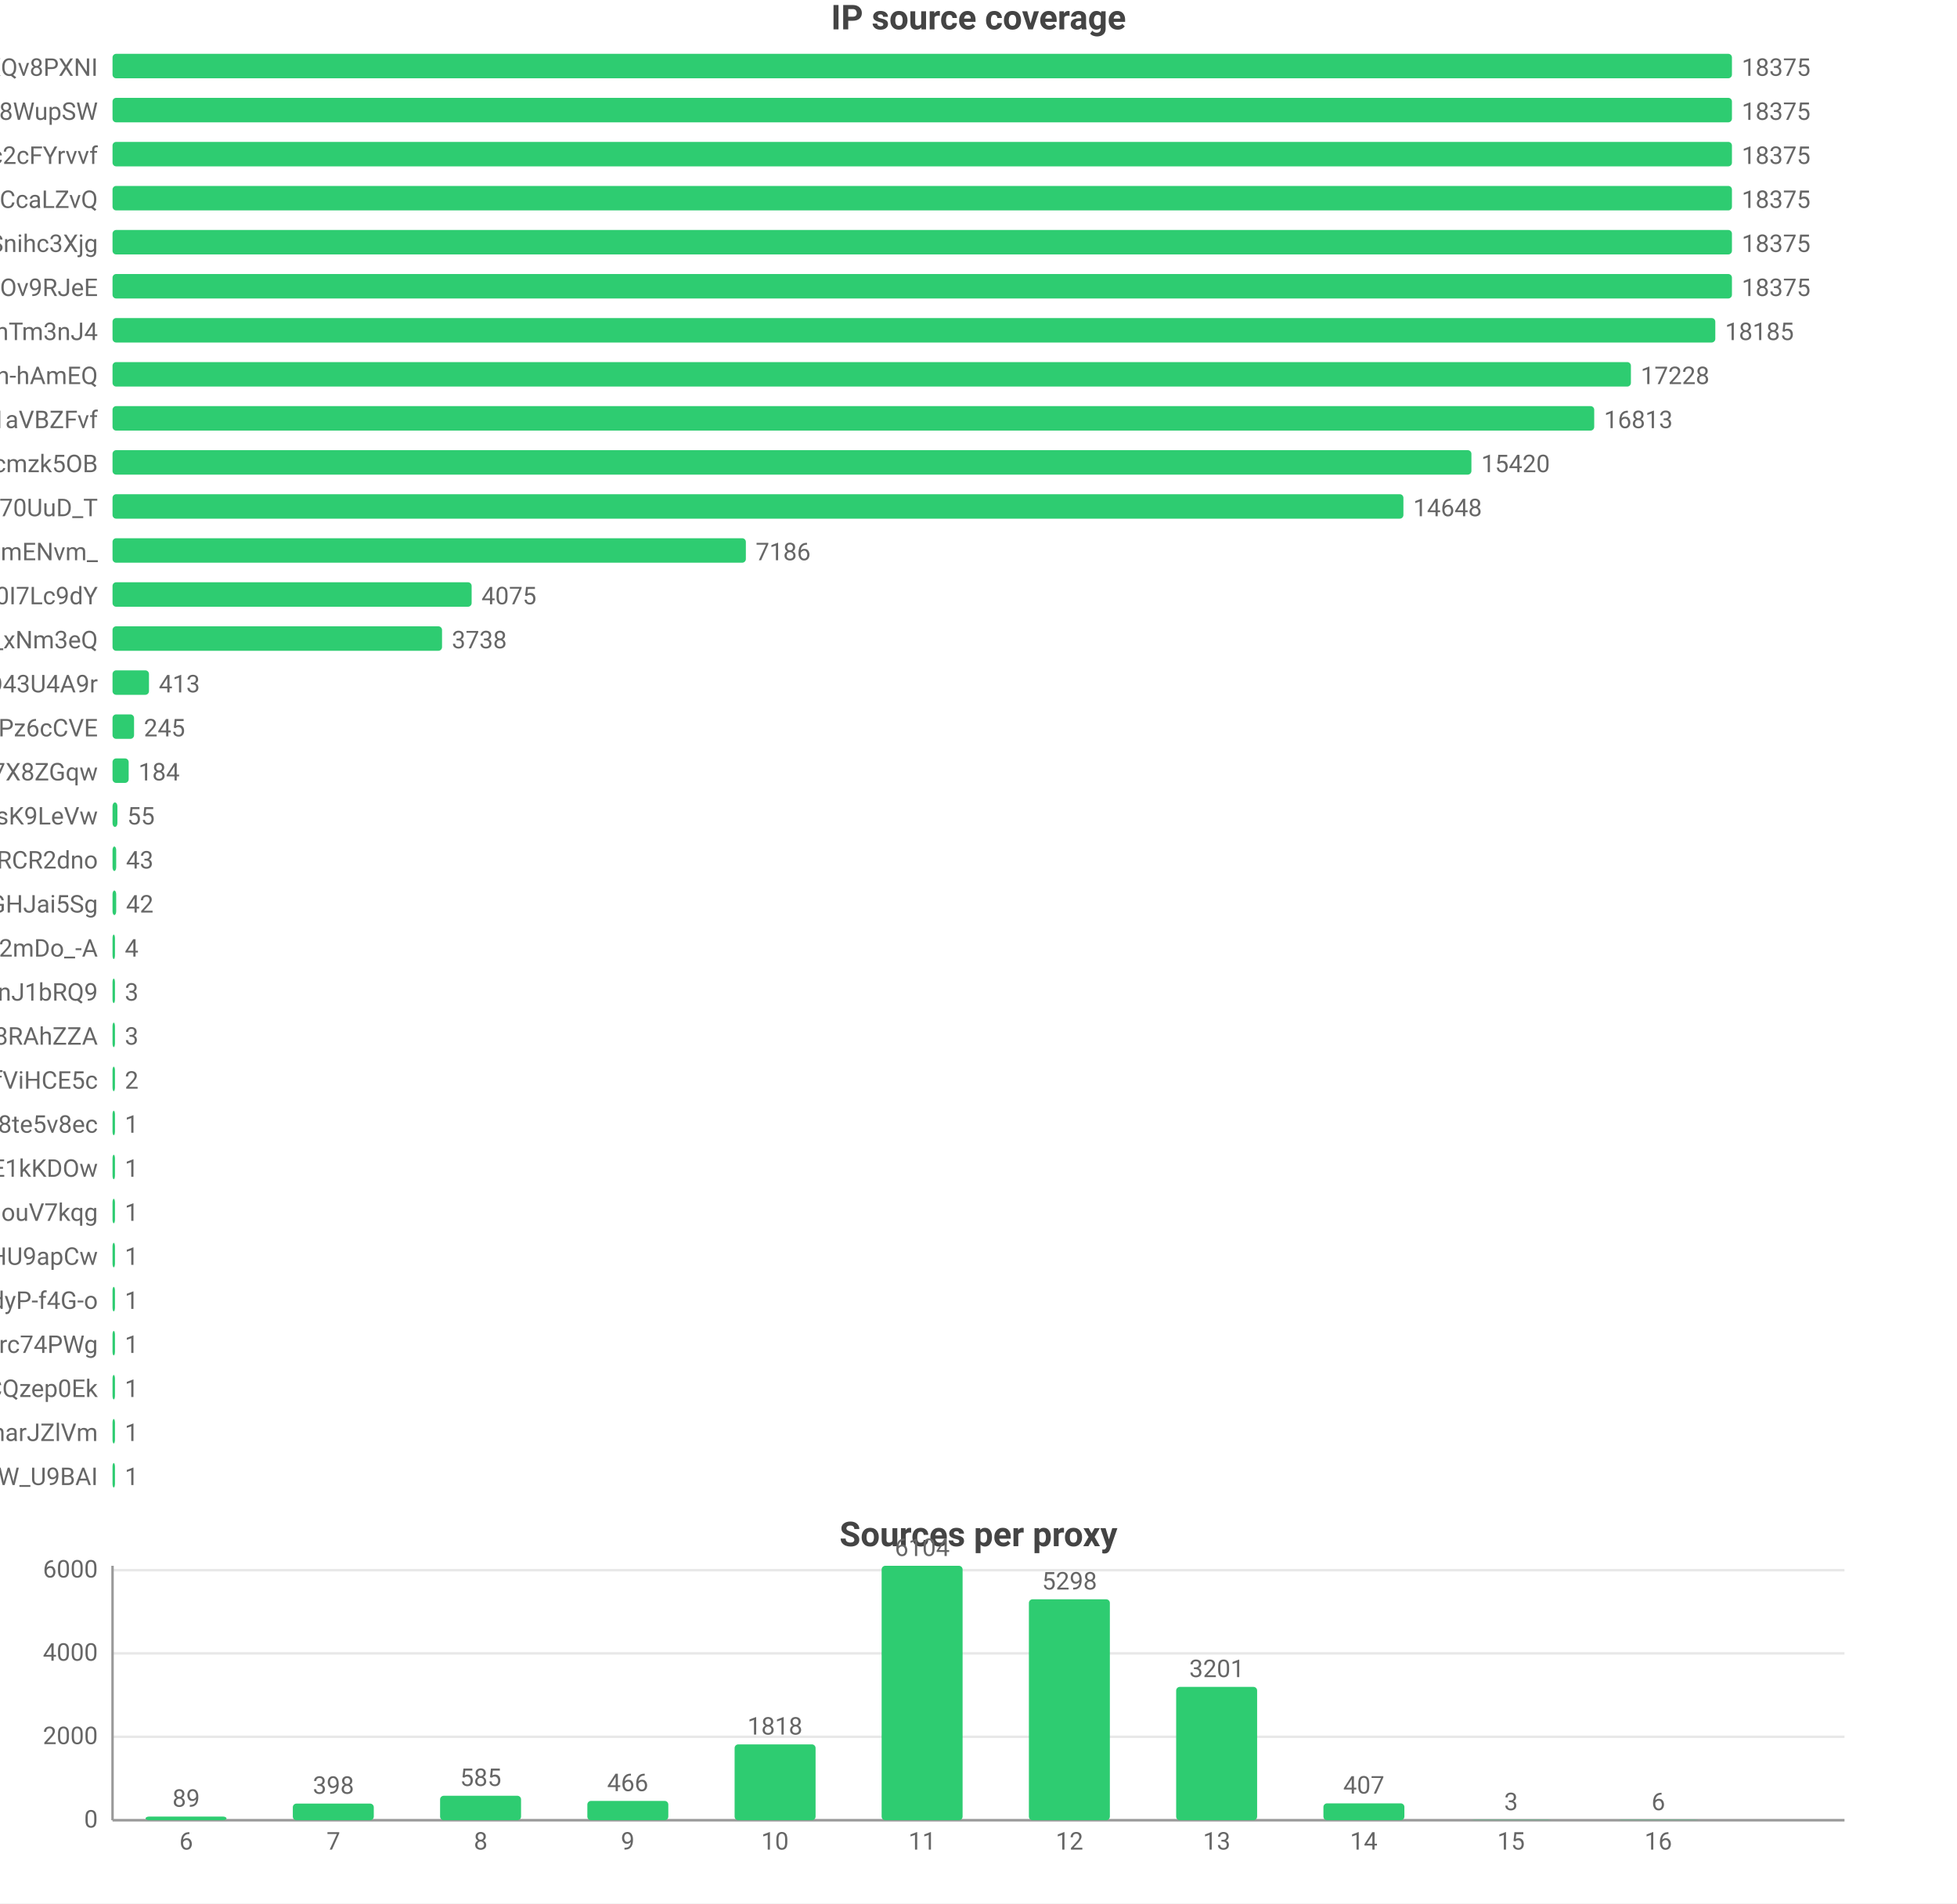
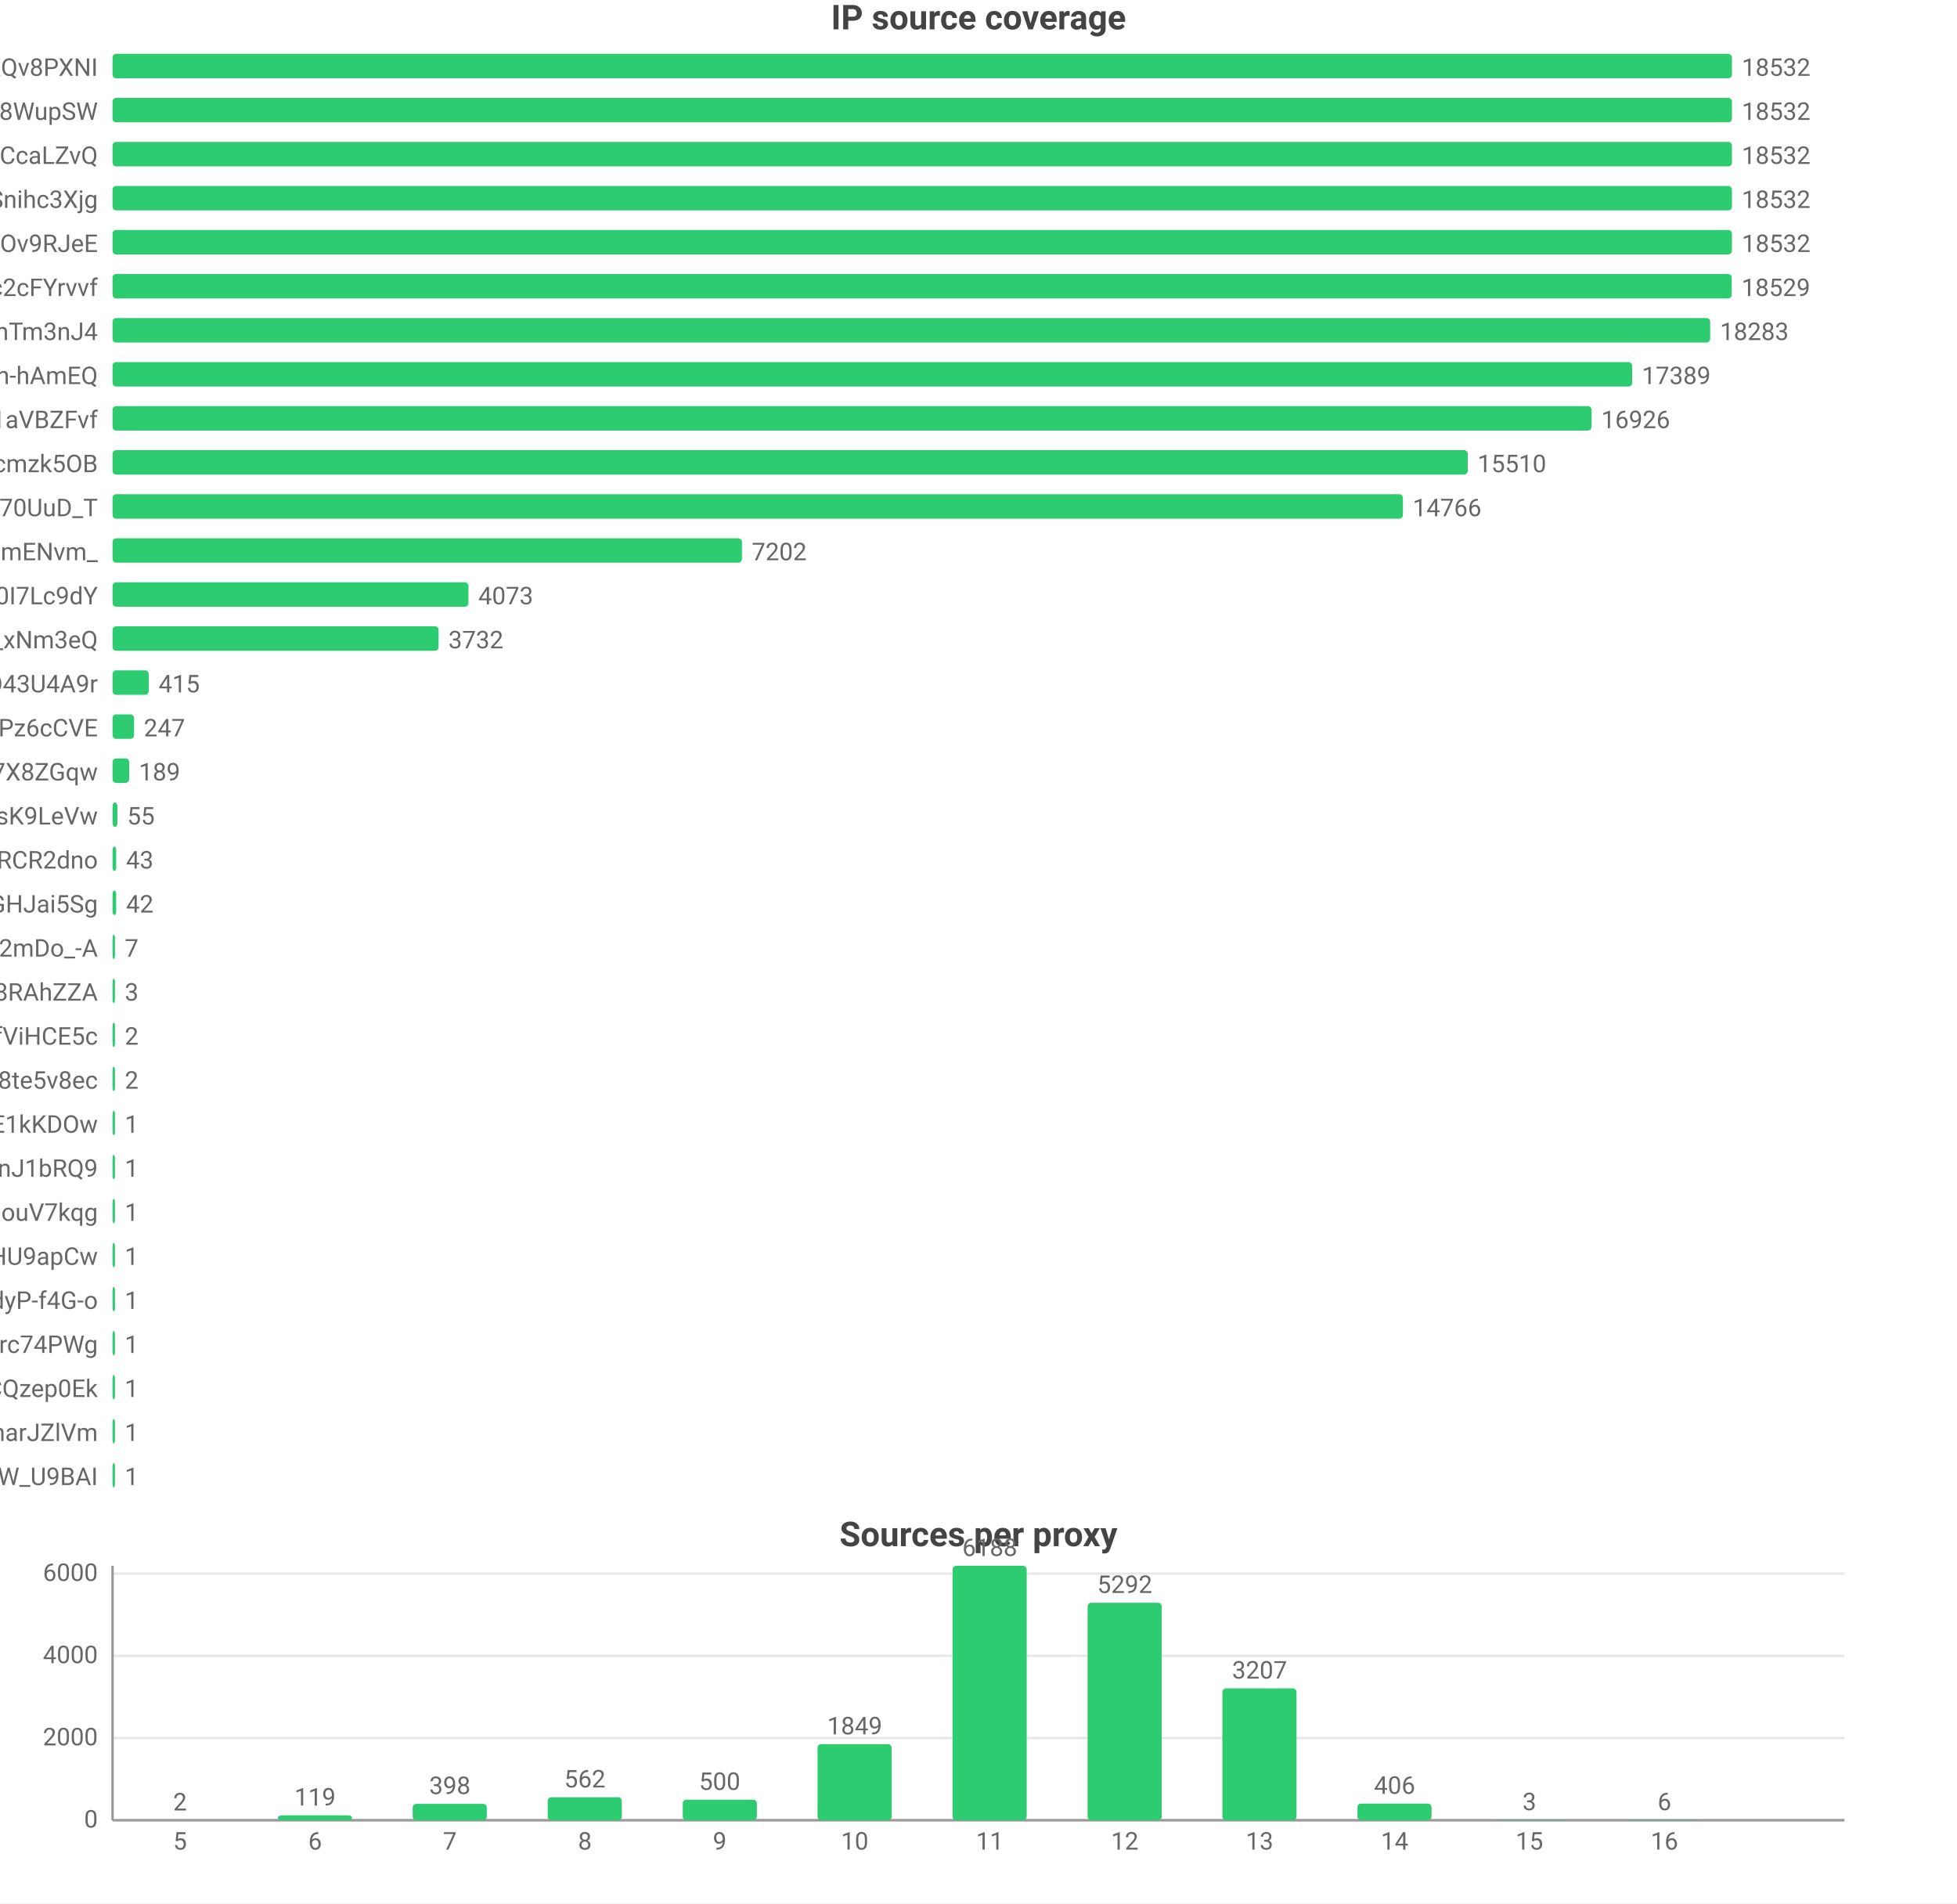
<svg xmlns="http://www.w3.org/2000/svg" width="800" height="778" viewBox="0 0 800 778">
  <rect width="800" height="778" fill="#ffffff" />
  <style>text{font-family:system-ui,-apple-system,'Segoe UI',Roboto,'PingFang SC','Microsoft YaHei','Noto Sans CJK SC',sans-serif}.g{stroke:#e8e8e8;stroke-width:1}.a{stroke:#999;stroke-width:1}.t{font-size:10px;fill:#666}.m{font-size:10px;text-anchor:middle;fill:#666}.e{font-size:10px;text-anchor:end;fill:#666}.l{font-size:11px;fill:#333}.tt{font-size:14px;font-weight:600;text-anchor:middle;fill:#444}.em{font-size:13px;text-anchor:middle;fill:#999}</style>
  <text class="tt" x="400.0" y="12">IP source coverage</text>
  <text class="e" x="40" y="31">rsrc_YmwQdEYueobUJ7o0R-mXQv8PXNI</text>
  <rect x="46" y="22" width="662" height="10" fill="#2ecc71" rx="1.5" />
-   <text class="t" x="712" y="31">18375</text>
+   <text class="t" x="712" y="31">18532</text>
  <text class="e" x="40" y="49">rsrc_Kf72a5Rnsi5l_-kq8f8WupSW</text>
  <rect x="46" y="40" width="662" height="10" fill="#2ecc71" rx="1.5" />
-   <text class="t" x="712" y="49">18375</text>
-   <text class="e" x="40" y="67">rsrc_N0DphMQvqfO6-stc2cFYrvvf</text>
+   <text class="t" x="712" y="49">18532</text>
+   <text class="e" x="40" y="67">rsrc_y1f6AcnstjvbsPXVio2CcaLZvQ</text>
  <rect x="46" y="58" width="662" height="10" fill="#2ecc71" rx="1.5" />
-   <text class="t" x="712" y="67">18375</text>
-   <text class="e" x="40" y="85">rsrc_y1f6AcnstjvbsPXVio2CcaLZvQ</text>
+   <text class="t" x="712" y="67">18532</text>
+   <text class="e" x="40" y="85">rsrc_udXhFfUWqS8V61wbeSoAvSnihc3Xjg</text>
  <rect x="46" y="76" width="662" height="10" fill="#2ecc71" rx="1.5" />
-   <text class="t" x="712" y="85">18375</text>
-   <text class="e" x="40" y="103">rsrc_udXhFfUWqS8V61wbeSoAvSnihc3Xjg</text>
+   <text class="t" x="712" y="85">18532</text>
+   <text class="e" x="40" y="103">rsrc_phRkyFPJDKAG-t3D4gC7qC7dOv9RJeE</text>
  <rect x="46" y="94" width="662" height="10" fill="#2ecc71" rx="1.5" />
-   <text class="t" x="712" y="103">18375</text>
-   <text class="e" x="40" y="121">rsrc_phRkyFPJDKAG-t3D4gC7qC7dOv9RJeE</text>
-   <rect x="46" y="112" width="662" height="10" fill="#2ecc71" rx="1.5" />
-   <text class="t" x="712" y="121">18375</text>
+   <text class="t" x="712" y="103">18532</text>
+   <text class="e" x="40" y="121">rsrc_N0DphMQvqfO6-stc2cFYrvvf</text>
+   <rect x="46" y="112" width="661.9" height="10" fill="#2ecc71" rx="1.5" />
+   <text class="t" x="711.9" y="121">18529</text>
  <text class="e" x="40" y="139">rsrc_8J7Mvr-6DA7BBOtGFT3QhTm3nJ4</text>
-   <rect x="46" y="130" width="655.2" height="10" fill="#2ecc71" rx="1.5" />
-   <text class="t" x="705.2" y="139">18185</text>
+   <rect x="46" y="130" width="653.1" height="10" fill="#2ecc71" rx="1.5" />
+   <text class="t" x="703.1" y="139">18283</text>
  <text class="e" x="40" y="157">rsrc_je3zDruIeQJtGRSh-hAmEQ</text>
-   <rect x="46" y="148" width="620.7" height="10" fill="#2ecc71" rx="1.5" />
-   <text class="t" x="670.7" y="157">17228</text>
+   <rect x="46" y="148" width="621.2" height="10" fill="#2ecc71" rx="1.5" />
+   <text class="t" x="671.2" y="157">17389</text>
  <text class="e" x="40" y="175">rsrc_3UBRP7wwxr0KCZcckKaO1aVBZFvf</text>
-   <rect x="46" y="166" width="605.7" height="10" fill="#2ecc71" rx="1.5" />
-   <text class="t" x="655.7" y="175">16813</text>
+   <rect x="46" y="166" width="604.6" height="10" fill="#2ecc71" rx="1.5" />
+   <text class="t" x="654.6" y="175">16926</text>
  <text class="e" x="40" y="193">rsrc_K-0jAGBqjvCEp0Px6UbuWcmzk5OB</text>
-   <rect x="46" y="184" width="555.5" height="10" fill="#2ecc71" rx="1.5" />
-   <text class="t" x="605.5" y="193">15420</text>
+   <rect x="46" y="184" width="554.0" height="10" fill="#2ecc71" rx="1.5" />
+   <text class="t" x="604.0" y="193">15510</text>
  <text class="e" x="40" y="211">rsrc_Fe2TH426siPio70UuD_T</text>
-   <rect x="46" y="202" width="527.7" height="10" fill="#2ecc71" rx="1.5" />
-   <text class="t" x="577.7" y="211">14648</text>
+   <rect x="46" y="202" width="527.5" height="10" fill="#2ecc71" rx="1.5" />
+   <text class="t" x="577.5" y="211">14766</text>
  <text class="e" x="40" y="229">rsrc_Ez30VsXwFYCalVM2h6mENvm_</text>
-   <rect x="46" y="220" width="258.9" height="10" fill="#2ecc71" rx="1.5" />
-   <text class="t" x="308.9" y="229">7186</text>
+   <rect x="46" y="220" width="257.3" height="10" fill="#2ecc71" rx="1.5" />
+   <text class="t" x="307.3" y="229">7202</text>
  <text class="e" x="40" y="247">rsrc_zmdkNceYNtNIwTRnkeaDWUF0I7Lc9dY</text>
-   <rect x="46" y="238" width="146.8" height="10" fill="#2ecc71" rx="1.5" />
-   <text class="t" x="196.8" y="247">4075</text>
+   <rect x="46" y="238" width="145.5" height="10" fill="#2ecc71" rx="1.5" />
+   <text class="t" x="195.5" y="247">4073</text>
  <text class="e" x="40" y="265">rsrc_7HHr05kygIGY1_rUxDn2b0TfO3k_xNm3eQ</text>
-   <rect x="46" y="256" width="134.7" height="10" fill="#2ecc71" rx="1.5" />
-   <text class="t" x="184.7" y="265">3738</text>
+   <rect x="46" y="256" width="133.3" height="10" fill="#2ecc71" rx="1.5" />
+   <text class="t" x="183.3" y="265">3732</text>
  <text class="e" x="40" y="283">rsrc_mgABzXvGbUTHudZhQZWKOyOkO43U4A9r</text>
-   <rect x="46" y="274" width="14.9" height="10" fill="#2ecc71" rx="1.5" />
-   <text class="t" x="64.9" y="283">413</text>
+   <rect x="46" y="274" width="14.8" height="10" fill="#2ecc71" rx="1.5" />
+   <text class="t" x="64.8" y="283">415</text>
  <text class="e" x="40" y="301">rsrc_px-TVSmoFaih-Nh3Pz6cCVE</text>
  <rect x="46" y="292" width="8.8" height="10" fill="#2ecc71" rx="1.5" />
-   <text class="t" x="58.8" y="301">245</text>
+   <text class="t" x="58.8" y="301">247</text>
  <text class="e" x="40" y="319">rsrc_KOcHY0zSvSXOKReI9zIAibe_1GV7X8ZGqw</text>
-   <rect x="46" y="310" width="6.6" height="10" fill="#2ecc71" rx="1.5" />
-   <text class="t" x="56.6" y="319">184</text>
+   <rect x="46" y="310" width="6.8" height="10" fill="#2ecc71" rx="1.5" />
+   <text class="t" x="56.8" y="319">189</text>
  <text class="e" x="40" y="337">rsrc_y4RErEyr_I92cDIOQHlsK9LeVw</text>
  <rect x="46" y="328" width="2.0" height="10" fill="#2ecc71" rx="1.5" />
  <text class="t" x="52.0" y="337">55</text>
  <text class="e" x="40" y="355">rsrc_-iwMUWtGMfvvmOs0VPBWChAcwcxiRCR2dno</text>
  <rect x="46" y="346" width="1.5" height="10" fill="#2ecc71" rx="1.5" />
  <text class="t" x="51.5" y="355">43</text>
  <text class="e" x="40" y="373">rsrc_yQvJePm0B6jHzCYC4GdGHJai5Sg</text>
  <rect x="46" y="364" width="1.5" height="10" fill="#2ecc71" rx="1.5" />
  <text class="t" x="51.5" y="373">42</text>
  <text class="e" x="40" y="391">rsrc_YY9vmpvAdBd76NYzbVa2mDo_-A</text>
  <rect x="46" y="382" width="1" height="10" fill="#2ecc71" rx="1.5" />
-   <text class="t" x="51" y="391">4</text>
-   <text class="e" x="40" y="409">rsrc_IutIxyjgURNKJ5AXGQxpTnJ1bRQ9</text>
+   <text class="t" x="51" y="391">7</text>
+   <text class="e" x="40" y="409">rsrc_fnyhZVmiRBg9CcJyZftoJjG8RAhZZA</text>
  <rect x="46" y="400" width="1" height="10" fill="#2ecc71" rx="1.5" />
  <text class="t" x="51" y="409">3</text>
-   <text class="e" x="40" y="427">rsrc_fnyhZVmiRBg9CcJyZftoJjG8RAhZZA</text>
+   <text class="e" x="40" y="427">rsrc_r5Qm4HD74aEPzYWaXJ5xTDmfViHCE5c</text>
  <rect x="46" y="418" width="1" height="10" fill="#2ecc71" rx="1.5" />
-   <text class="t" x="51" y="427">3</text>
-   <text class="e" x="40" y="445">rsrc_r5Qm4HD74aEPzYWaXJ5xTDmfViHCE5c</text>
+   <text class="t" x="51" y="427">2</text>
+   <text class="e" x="40" y="445">rsrc_htw8nZZHu0UN_vciVqNpM1nLqDu6f8j8te5v8ec</text>
  <rect x="46" y="436" width="1" height="10" fill="#2ecc71" rx="1.5" />
  <text class="t" x="51" y="445">2</text>
-   <text class="e" x="40" y="463">rsrc_htw8nZZHu0UN_vciVqNpM1nLqDu6f8j8te5v8ec</text>
+   <text class="e" x="40" y="463">rsrc_kdTZ5_igk74KH5q8mRCSkO5E1kKDOw</text>
  <rect x="46" y="454" width="1" height="10" fill="#2ecc71" rx="1.5" />
  <text class="t" x="51" y="463">1</text>
-   <text class="e" x="40" y="481">rsrc_kdTZ5_igk74KH5q8mRCSkO5E1kKDOw</text>
+   <text class="e" x="40" y="481">rsrc_IutIxyjgURNKJ5AXGQxpTnJ1bRQ9</text>
  <rect x="46" y="472" width="1" height="10" fill="#2ecc71" rx="1.5" />
  <text class="t" x="51" y="481">1</text>
  <text class="e" x="40" y="499">rsrc_inqpWH1e7yPPhqkz5eHouV7kqg</text>
  <rect x="46" y="490" width="1" height="10" fill="#2ecc71" rx="1.5" />
  <text class="t" x="51" y="499">1</text>
  <text class="e" x="40" y="517">rsrc_zGCq_6M2s7InpEO3MqqaG5Zzxnl5NmDsHU9apCw</text>
  <rect x="46" y="508" width="1" height="10" fill="#2ecc71" rx="1.5" />
  <text class="t" x="51" y="517">1</text>
  <text class="e" x="40" y="535">rsrc_LrpbWUUO56eHIMwdJR00mtIdyP-f4G-o</text>
  <rect x="46" y="526" width="1" height="10" fill="#2ecc71" rx="1.5" />
  <text class="t" x="51" y="535">1</text>
  <text class="e" x="40" y="553">rsrc_mQTAqZhrbN_F7U0iq2bRicIFyu02Lgfrc74PWg</text>
  <rect x="46" y="544" width="1" height="10" fill="#2ecc71" rx="1.5" />
  <text class="t" x="51" y="553">1</text>
  <text class="e" x="40" y="571">rsrc_YHZuHRaDa-DFv9_r3cDXeH-PeLACQzep0Ek</text>
  <rect x="46" y="562" width="1" height="10" fill="#2ecc71" rx="1.5" />
  <text class="t" x="51" y="571">1</text>
  <text class="e" x="40" y="589">rsrc_X87uKi3hHzkkY492rrpCharJZlVm</text>
  <rect x="46" y="580" width="1" height="10" fill="#2ecc71" rx="1.5" />
  <text class="t" x="51" y="589">1</text>
  <text class="e" x="40" y="607">rsrc_We6jsP3IIBC6jnF7W_U9BAI</text>
  <rect x="46" y="598" width="1" height="10" fill="#2ecc71" rx="1.5" />
  <text class="t" x="51" y="607">1</text>
  <text class="tt" x="400.0" y="632">Sources per proxy</text>
  <line class="g" x1="46" y1="744" x2="754" y2="744" />
  <text class="e" x="40" y="747">0</text>
-   <line class="g" x1="46" y1="709.9" x2="754" y2="709.9" />
-   <text class="e" x="40" y="712.9">2000</text>
-   <line class="g" x1="46" y1="675.8" x2="754" y2="675.8" />
-   <text class="e" x="40" y="678.8">4000</text>
-   <line class="g" x1="46" y1="641.8" x2="754" y2="641.8" />
-   <text class="e" x="40" y="644.8">6000</text>
+   <line class="g" x1="46" y1="710.4" x2="754" y2="710.4" />
+   <text class="e" x="40" y="713.4">2000</text>
+   <line class="g" x1="46" y1="676.8" x2="754" y2="676.8" />
+   <text class="e" x="40" y="679.8">4000</text>
+   <line class="g" x1="46" y1="643.2" x2="754" y2="643.2" />
+   <text class="e" x="40" y="646.2">6000</text>
  <line class="a" x1="46" y1="640" x2="46" y2="744" />
  <line class="a" x1="46" y1="744" x2="754" y2="744" />
-   <rect x="59.5" y="742.5" width="33.1" height="1.5" fill="#2ecc71" rx="1.5" />
-   <text class="m" x="76.1" y="738.5">89</text>
-   <text class="m" x="76.1" y="756">6</text>
-   <rect x="119.7" y="737.2" width="33.1" height="6.8" fill="#2ecc71" rx="1.5" />
-   <text class="m" x="136.3" y="733.2">398</text>
-   <text class="m" x="136.3" y="756">7</text>
-   <rect x="179.9" y="734.0" width="33.1" height="10.0" fill="#2ecc71" rx="1.5" />
-   <text class="m" x="196.5" y="730.0">585</text>
-   <text class="m" x="196.5" y="756">8</text>
-   <rect x="240.1" y="736.1" width="33.1" height="7.9" fill="#2ecc71" rx="1.5" />
-   <text class="m" x="256.6" y="732.1">466</text>
-   <text class="m" x="256.6" y="756">9</text>
-   <rect x="300.3" y="713.0" width="33.1" height="31.0" fill="#2ecc71" rx="1.5" />
-   <text class="m" x="316.8" y="709.0">1818</text>
-   <text class="m" x="316.8" y="756">10</text>
-   <rect x="360.4" y="640" width="33.1" height="104" fill="#2ecc71" rx="1.5" />
-   <text class="m" x="377" y="636">6104</text>
-   <text class="m" x="377" y="756">11</text>
-   <rect x="420.6" y="653.7" width="33.1" height="90.3" fill="#2ecc71" rx="1.5" />
-   <text class="m" x="437.2" y="649.7">5298</text>
-   <text class="m" x="437.2" y="756">12</text>
-   <rect x="480.8" y="689.5" width="33.1" height="54.5" fill="#2ecc71" rx="1.5" />
-   <text class="m" x="497.4" y="685.5">3201</text>
-   <text class="m" x="497.4" y="756">13</text>
-   <rect x="541.0" y="737.1" width="33.1" height="6.9" fill="#2ecc71" rx="1.5" />
-   <text class="m" x="557.5" y="733.1">407</text>
-   <text class="m" x="557.5" y="756">14</text>
-   <rect x="601.2" y="743.9" width="33.1" height="0.1" fill="#2ecc71" rx="1.5" />
-   <text class="m" x="617.7" y="739.9">3</text>
-   <text class="m" x="617.7" y="756">15</text>
-   <rect x="661.4" y="743.9" width="33.1" height="0.1" fill="#2ecc71" rx="1.5" />
-   <text class="m" x="677.9" y="739.9">6</text>
-   <text class="m" x="677.9" y="756">16</text>
+   <rect x="58.4" y="744.0" width="30.3" height="0.0" fill="#2ecc71" rx="1.5" />
+   <text class="m" x="73.6" y="740.0">2</text>
+   <text class="m" x="73.6" y="756">5</text>
+   <rect x="113.6" y="742" width="30.3" height="2" fill="#2ecc71" rx="1.5" />
+   <text class="m" x="128.8" y="738">119</text>
+   <text class="m" x="128.8" y="756">6</text>
+   <rect x="168.7" y="737.3" width="30.3" height="6.7" fill="#2ecc71" rx="1.5" />
+   <text class="m" x="183.9" y="733.3">398</text>
+   <text class="m" x="183.9" y="756">7</text>
+   <rect x="223.9" y="734.6" width="30.3" height="9.4" fill="#2ecc71" rx="1.5" />
+   <text class="m" x="239.1" y="730.6">562</text>
+   <text class="m" x="239.1" y="756">8</text>
+   <rect x="279.1" y="735.6" width="30.3" height="8.4" fill="#2ecc71" rx="1.5" />
+   <text class="m" x="294.2" y="731.6">500</text>
+   <text class="m" x="294.2" y="756">9</text>
+   <rect x="334.2" y="712.9" width="30.3" height="31.1" fill="#2ecc71" rx="1.5" />
+   <text class="m" x="349.4" y="708.9">1849</text>
+   <text class="m" x="349.4" y="756">10</text>
+   <rect x="389.4" y="640" width="30.3" height="104" fill="#2ecc71" rx="1.5" />
+   <text class="m" x="404.6" y="636">6188</text>
+   <text class="m" x="404.6" y="756">11</text>
+   <rect x="444.6" y="655.1" width="30.3" height="88.9" fill="#2ecc71" rx="1.5" />
+   <text class="m" x="459.8" y="651.1">5292</text>
+   <text class="m" x="459.8" y="756">12</text>
+   <rect x="499.7" y="690.1" width="30.3" height="53.9" fill="#2ecc71" rx="1.5" />
+   <text class="m" x="514.9" y="686.1">3207</text>
+   <text class="m" x="514.9" y="756">13</text>
+   <rect x="554.9" y="737.2" width="30.3" height="6.8" fill="#2ecc71" rx="1.5" />
+   <text class="m" x="570.1" y="733.2">406</text>
+   <text class="m" x="570.1" y="756">14</text>
+   <rect x="610.1" y="743.9" width="30.3" height="0.1" fill="#2ecc71" rx="1.5" />
+   <text class="m" x="625.2" y="739.9">3</text>
+   <text class="m" x="625.2" y="756">15</text>
+   <rect x="665.2" y="743.9" width="30.3" height="0.1" fill="#2ecc71" rx="1.5" />
+   <text class="m" x="680.4" y="739.9">6</text>
+   <text class="m" x="680.4" y="756">16</text>
</svg>
